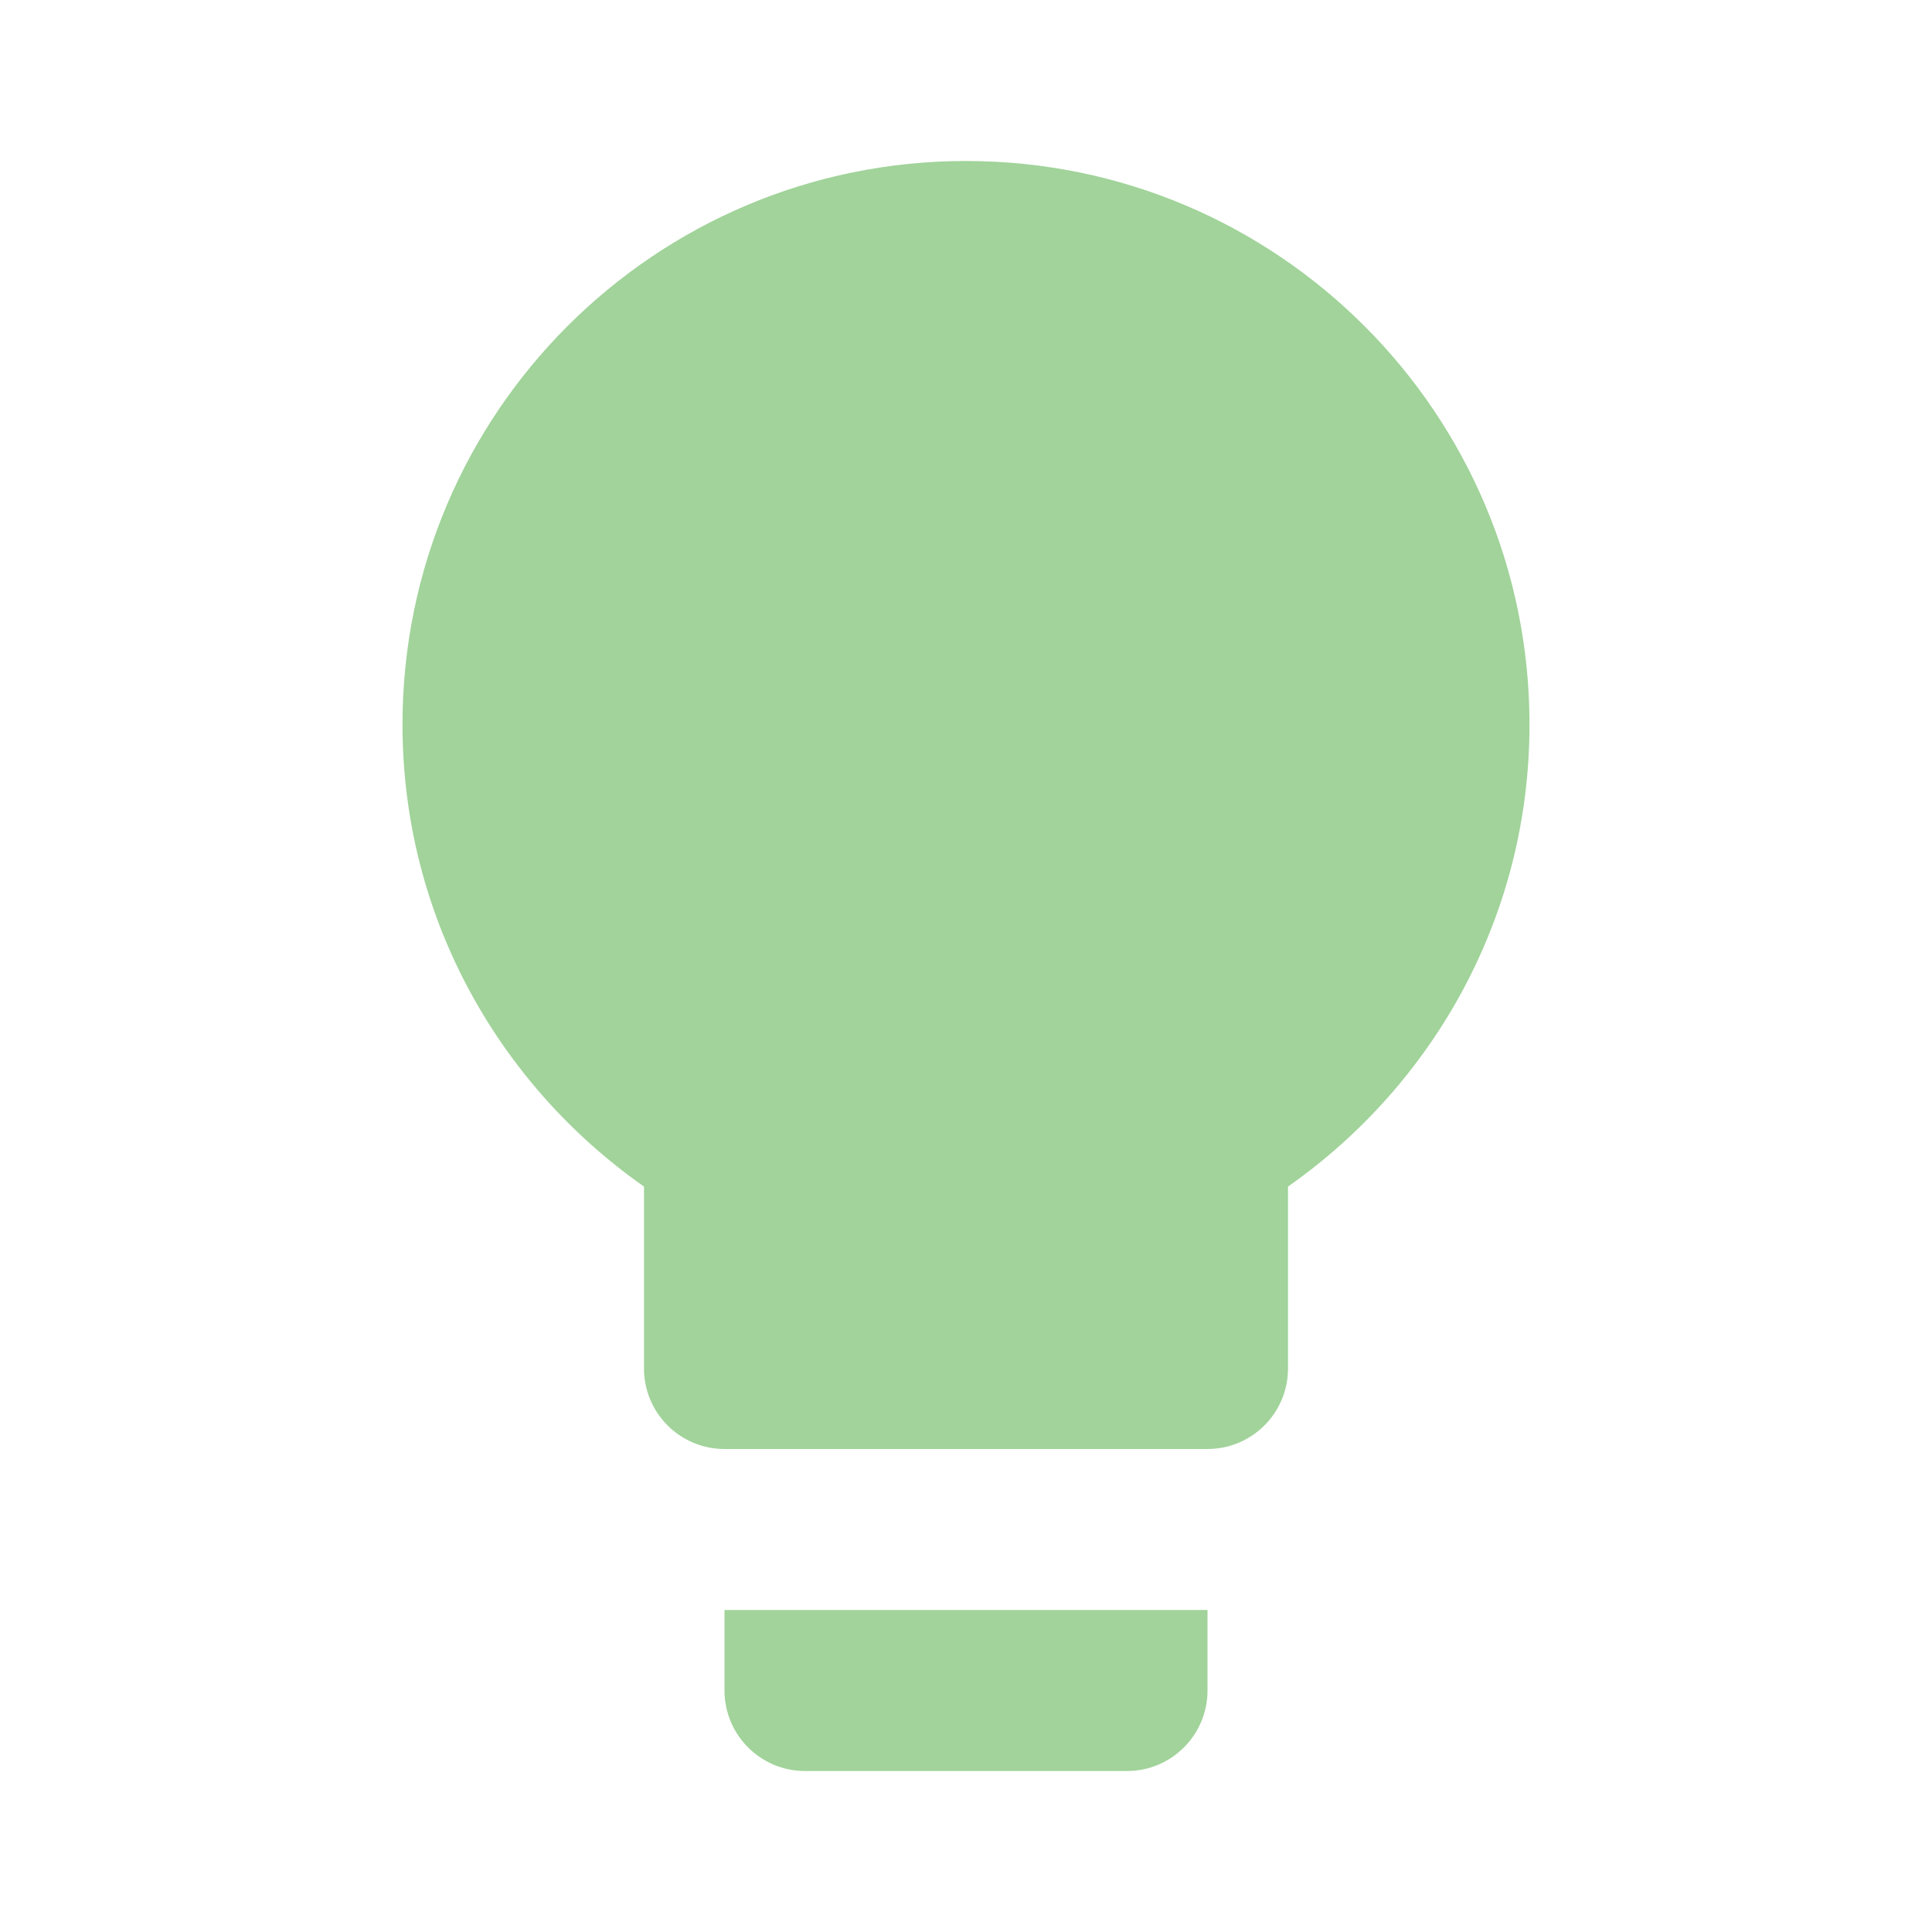
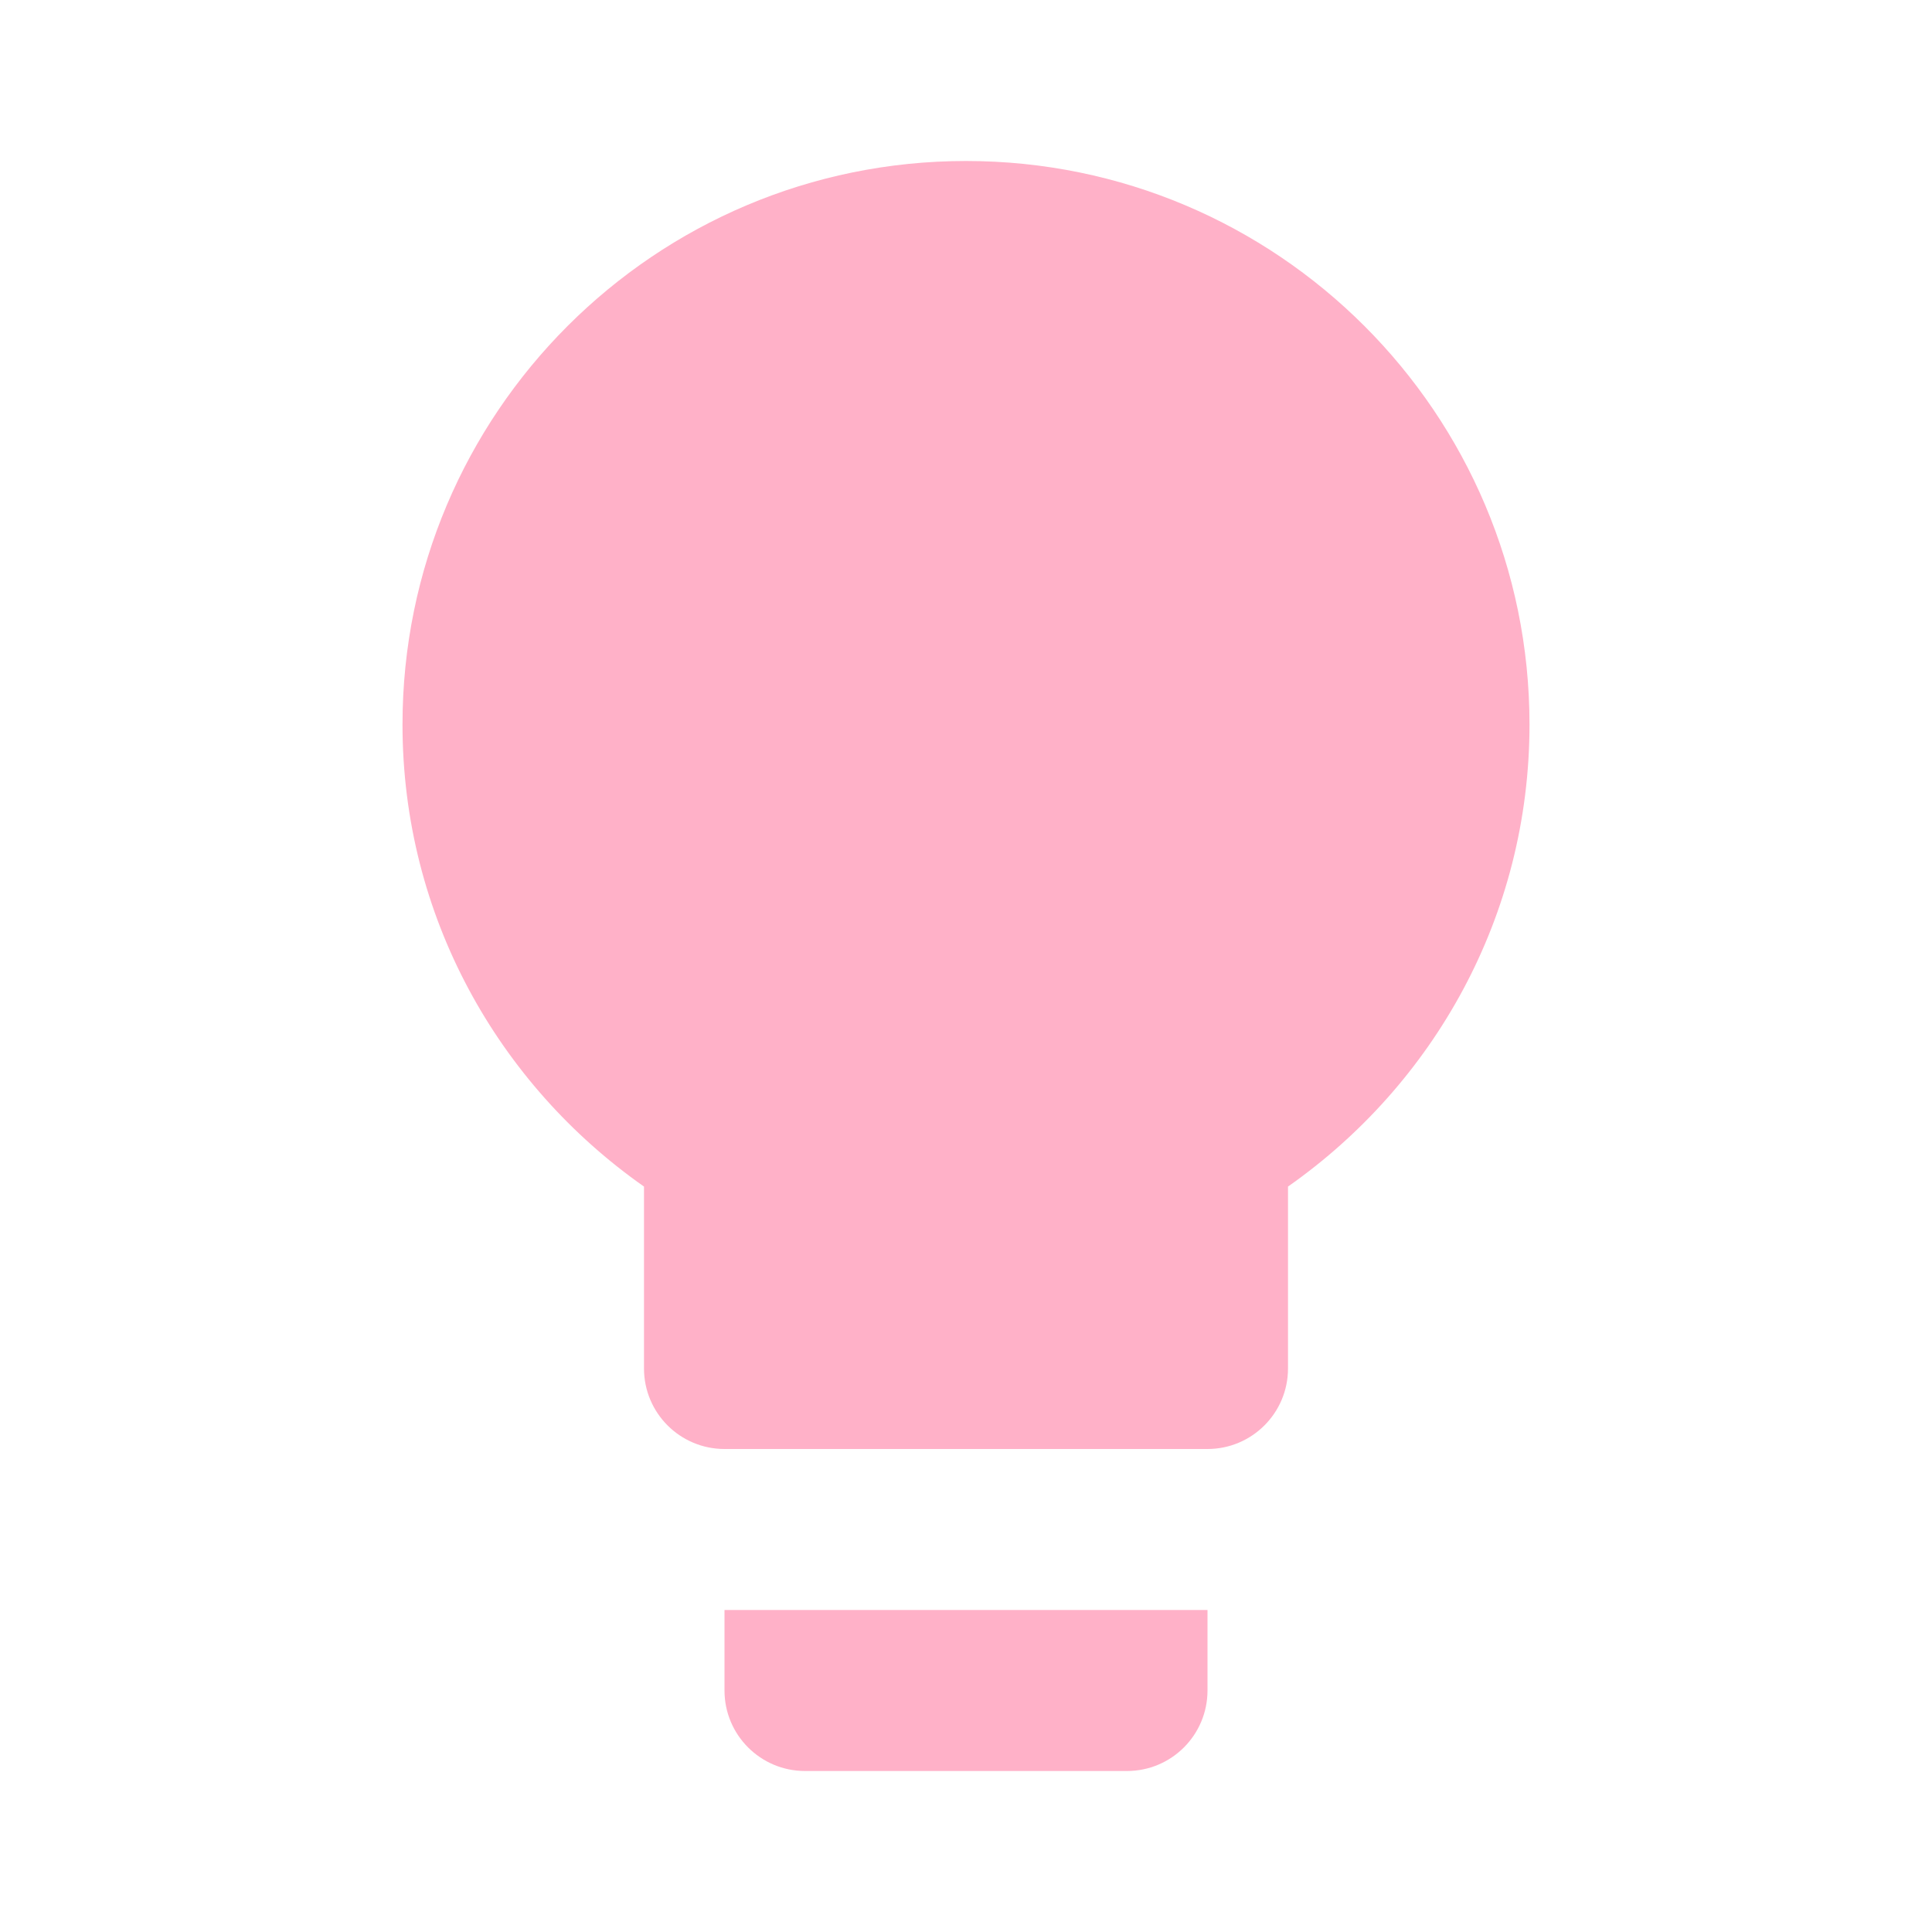
- <svg xmlns="http://www.w3.org/2000/svg" fill="#A1D39A" preserveAspectRatio="xMidYMid meet" id="mdi-lightbulb" viewBox="0 0 24 24">
+ <svg xmlns="http://www.w3.org/2000/svg" fill="#FFB1C8" preserveAspectRatio="xMidYMid meet" id="mdi-lightbulb" viewBox="0 0 24 24">
  <path d="M12,2A7,7 0 0,0 5,9C5,11.38 6.19,13.47 8,14.74V17A1,1 0 0,0 9,18H15A1,1 0 0,0 16,17V14.74C17.81,13.47 19,11.38 19,9A7,7 0 0,0 12,2M9,21A1,1 0 0,0 10,22H14A1,1 0 0,0 15,21V20H9V21Z" />
</svg>
